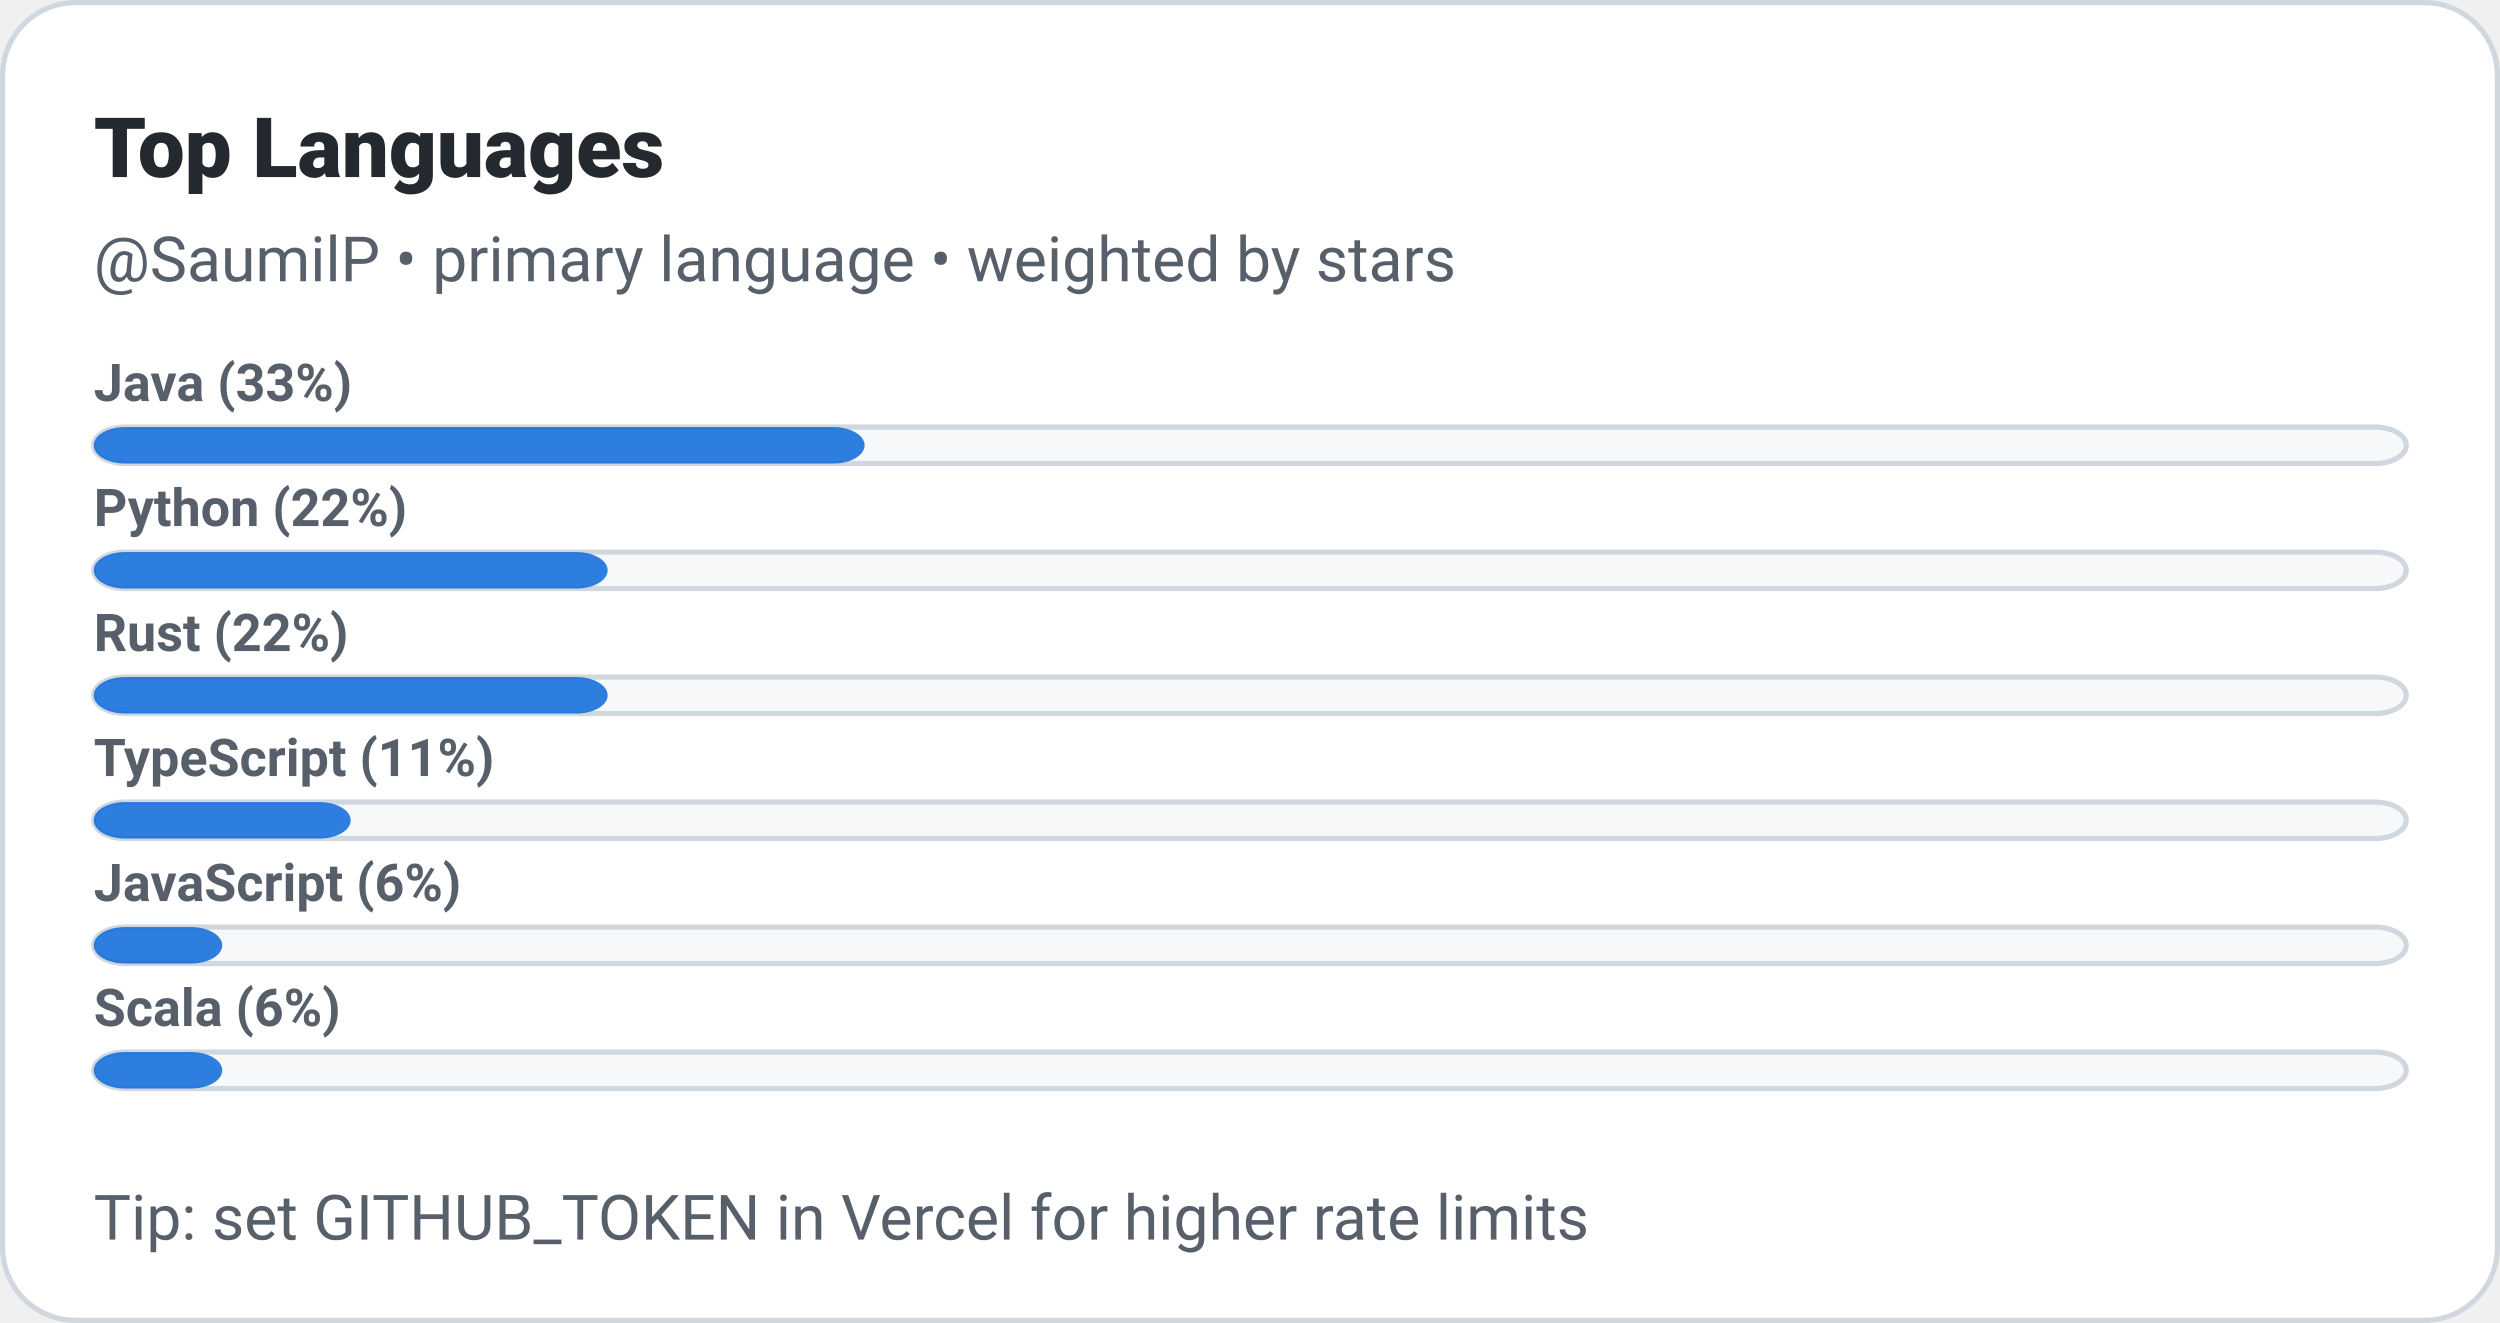
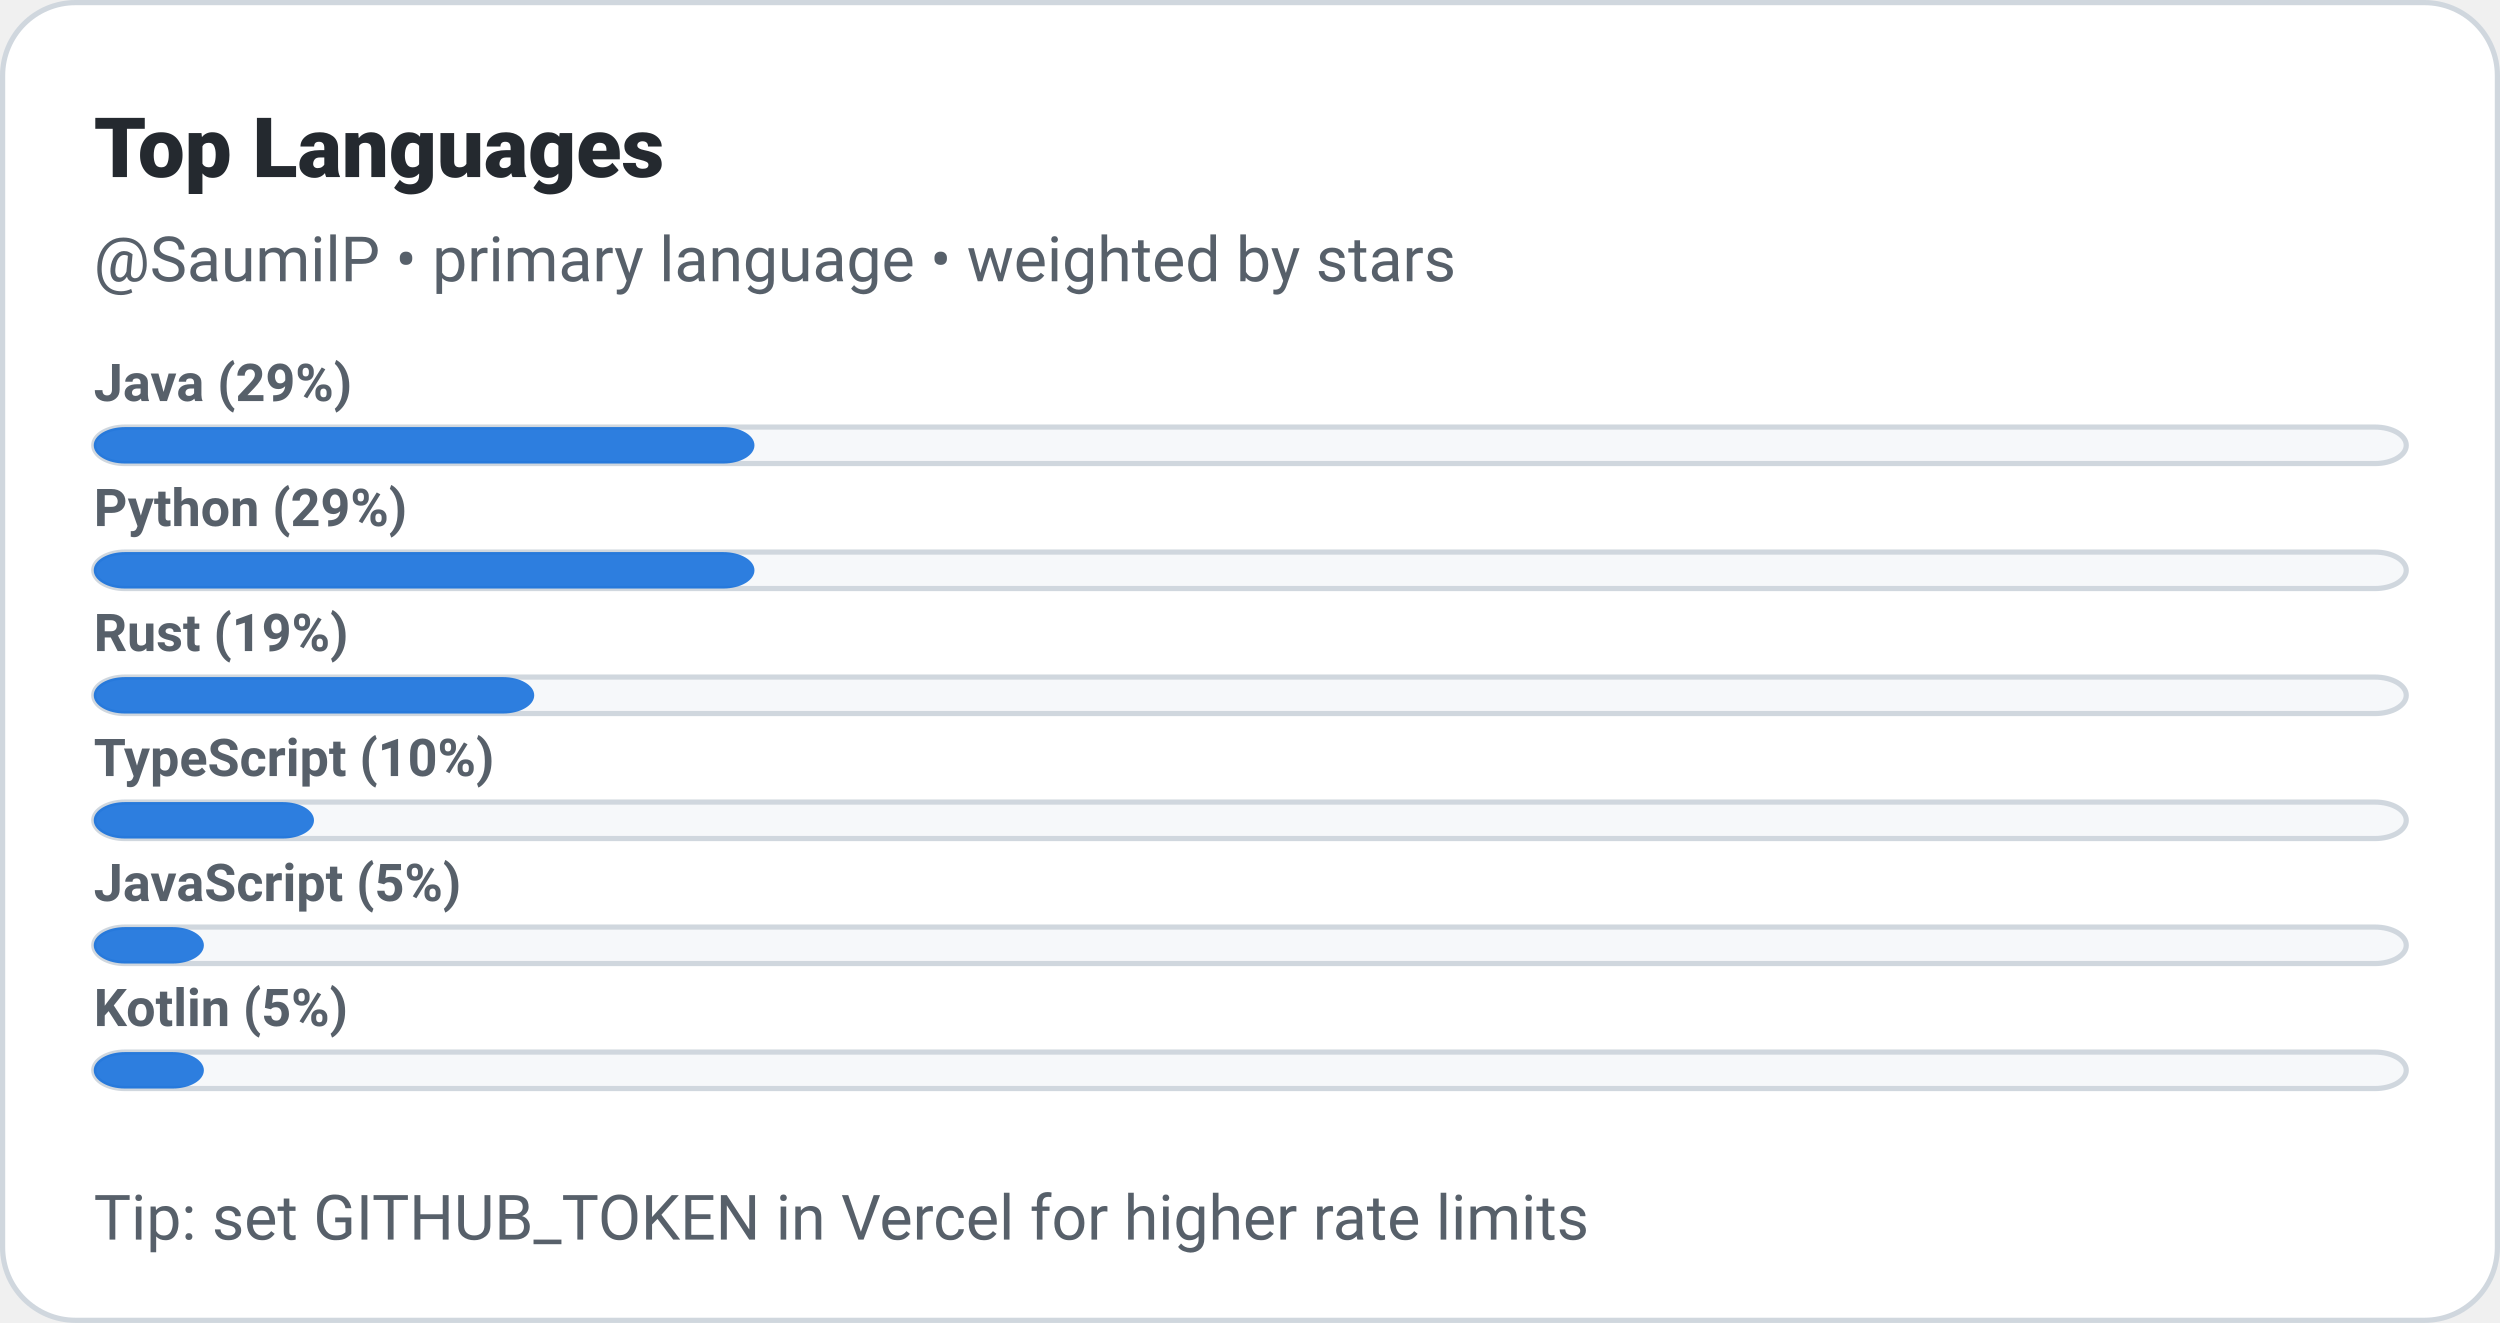
<svg xmlns="http://www.w3.org/2000/svg" width="480" height="254" role="img" aria-label="Top Languages: SaumilP">
  <defs>
    <style>
      @keyframes ghstatsGrow { from { transform: scaleX(0); } to { transform: scaleX(1); } }
      .ghstats-bar-fill { transform-box: fill-box; transform-origin: left center; animation: ghstatsGrow 900ms cubic-bezier(.2,.8,.2,1) both; }
      @media (prefers-reduced-motion: reduce) { .ghstats-bar-fill { animation: none; } }
    </style>
  </defs>
  <rect x="0.5" y="0.5" width="479" height="253" rx="14" fill="#ffffff" stroke="#d0d7de" />
  <text x="18" y="34" fill="#24292f" font-size="16" font-weight="800" font-family="ui-sans-serif,system-ui,-apple-system,Segoe UI,Roboto,Helvetica,Arial">Top Languages</text>
  <text x="18" y="54" fill="#57606a" font-size="12" font-weight="400" font-family="ui-sans-serif,system-ui,-apple-system,Segoe UI,Roboto,Helvetica,Arial">@SaumilP • primary language • weighted by stars</text>
  <g>
    <rect x="18" y="82" width="444" height="7" rx="6" fill="#f6f8fa" stroke="#d0d7de" />
-     <rect class="ghstats-bar-fill" x="18" y="82" width="148" height="7" rx="6" fill="#0969da" opacity="0.85" />
-     <text x="18" y="77" fill="#57606a" font-size="10" font-weight="600" font-family="ui-sans-serif,system-ui,-apple-system,Segoe UI,Roboto,Helvetica,Arial">Java (33%)</text>
+     <rect class="ghstats-bar-fill" x="18" y="82" width="126.857" height="7" rx="6" fill="#0969da" opacity="0.85" />
+     <text x="18" y="77" fill="#57606a" font-size="10" font-weight="600" font-family="ui-sans-serif,system-ui,-apple-system,Segoe UI,Roboto,Helvetica,Arial">Java (29%)</text>
  </g>
  <g>
    <rect x="18" y="106" width="444" height="7" rx="6" fill="#f6f8fa" stroke="#d0d7de" />
-     <rect class="ghstats-bar-fill" x="18" y="106" width="98.667" height="7" rx="6" fill="#0969da" opacity="0.85" />
-     <text x="18" y="101" fill="#57606a" font-size="10" font-weight="600" font-family="ui-sans-serif,system-ui,-apple-system,Segoe UI,Roboto,Helvetica,Arial">Python (22%)</text>
+     <rect class="ghstats-bar-fill" x="18" y="106" width="126.857" height="7" rx="6" fill="#0969da" opacity="0.85" />
+     <text x="18" y="101" fill="#57606a" font-size="10" font-weight="600" font-family="ui-sans-serif,system-ui,-apple-system,Segoe UI,Roboto,Helvetica,Arial">Python (29%)</text>
  </g>
  <g>
    <rect x="18" y="130" width="444" height="7" rx="6" fill="#f6f8fa" stroke="#d0d7de" />
-     <rect class="ghstats-bar-fill" x="18" y="130" width="98.667" height="7" rx="6" fill="#0969da" opacity="0.85" />
-     <text x="18" y="125" fill="#57606a" font-size="10" font-weight="600" font-family="ui-sans-serif,system-ui,-apple-system,Segoe UI,Roboto,Helvetica,Arial">Rust (22%)</text>
+     <rect class="ghstats-bar-fill" x="18" y="130" width="84.571" height="7" rx="6" fill="#0969da" opacity="0.85" />
+     <text x="18" y="125" fill="#57606a" font-size="10" font-weight="600" font-family="ui-sans-serif,system-ui,-apple-system,Segoe UI,Roboto,Helvetica,Arial">Rust (19%)</text>
  </g>
  <g>
    <rect x="18" y="154" width="444" height="7" rx="6" fill="#f6f8fa" stroke="#d0d7de" />
-     <rect class="ghstats-bar-fill" x="18" y="154" width="49.333" height="7" rx="6" fill="#0969da" opacity="0.85" />
-     <text x="18" y="149" fill="#57606a" font-size="10" font-weight="600" font-family="ui-sans-serif,system-ui,-apple-system,Segoe UI,Roboto,Helvetica,Arial">TypeScript (11%)</text>
+     <rect class="ghstats-bar-fill" x="18" y="154" width="42.286" height="7" rx="6" fill="#0969da" opacity="0.85" />
+     <text x="18" y="149" fill="#57606a" font-size="10" font-weight="600" font-family="ui-sans-serif,system-ui,-apple-system,Segoe UI,Roboto,Helvetica,Arial">TypeScript (10%)</text>
  </g>
  <g>
    <rect x="18" y="178" width="444" height="7" rx="6" fill="#f6f8fa" stroke="#d0d7de" />
-     <rect class="ghstats-bar-fill" x="18" y="178" width="24.667" height="7" rx="6" fill="#0969da" opacity="0.85" />
-     <text x="18" y="173" fill="#57606a" font-size="10" font-weight="600" font-family="ui-sans-serif,system-ui,-apple-system,Segoe UI,Roboto,Helvetica,Arial">JavaScript (6%)</text>
+     <rect class="ghstats-bar-fill" x="18" y="178" width="21.143" height="7" rx="6" fill="#0969da" opacity="0.85" />
+     <text x="18" y="173" fill="#57606a" font-size="10" font-weight="600" font-family="ui-sans-serif,system-ui,-apple-system,Segoe UI,Roboto,Helvetica,Arial">JavaScript (5%)</text>
  </g>
  <g>
    <rect x="18" y="202" width="444" height="7" rx="6" fill="#f6f8fa" stroke="#d0d7de" />
-     <rect class="ghstats-bar-fill" x="18" y="202" width="24.667" height="7" rx="6" fill="#0969da" opacity="0.85" />
-     <text x="18" y="197" fill="#57606a" font-size="10" font-weight="600" font-family="ui-sans-serif,system-ui,-apple-system,Segoe UI,Roboto,Helvetica,Arial">Scala (6%)</text>
+     <rect class="ghstats-bar-fill" x="18" y="202" width="21.143" height="7" rx="6" fill="#0969da" opacity="0.85" />
+     <text x="18" y="197" fill="#57606a" font-size="10" font-weight="600" font-family="ui-sans-serif,system-ui,-apple-system,Segoe UI,Roboto,Helvetica,Arial">Kotlin (5%)</text>
  </g>
  <text x="18" y="238" fill="#57606a" font-size="12" font-weight="400" font-family="ui-sans-serif,system-ui,-apple-system,Segoe UI,Roboto,Helvetica,Arial">Tip: set GITHUB_TOKEN in Vercel for higher rate limits</text>
</svg>
